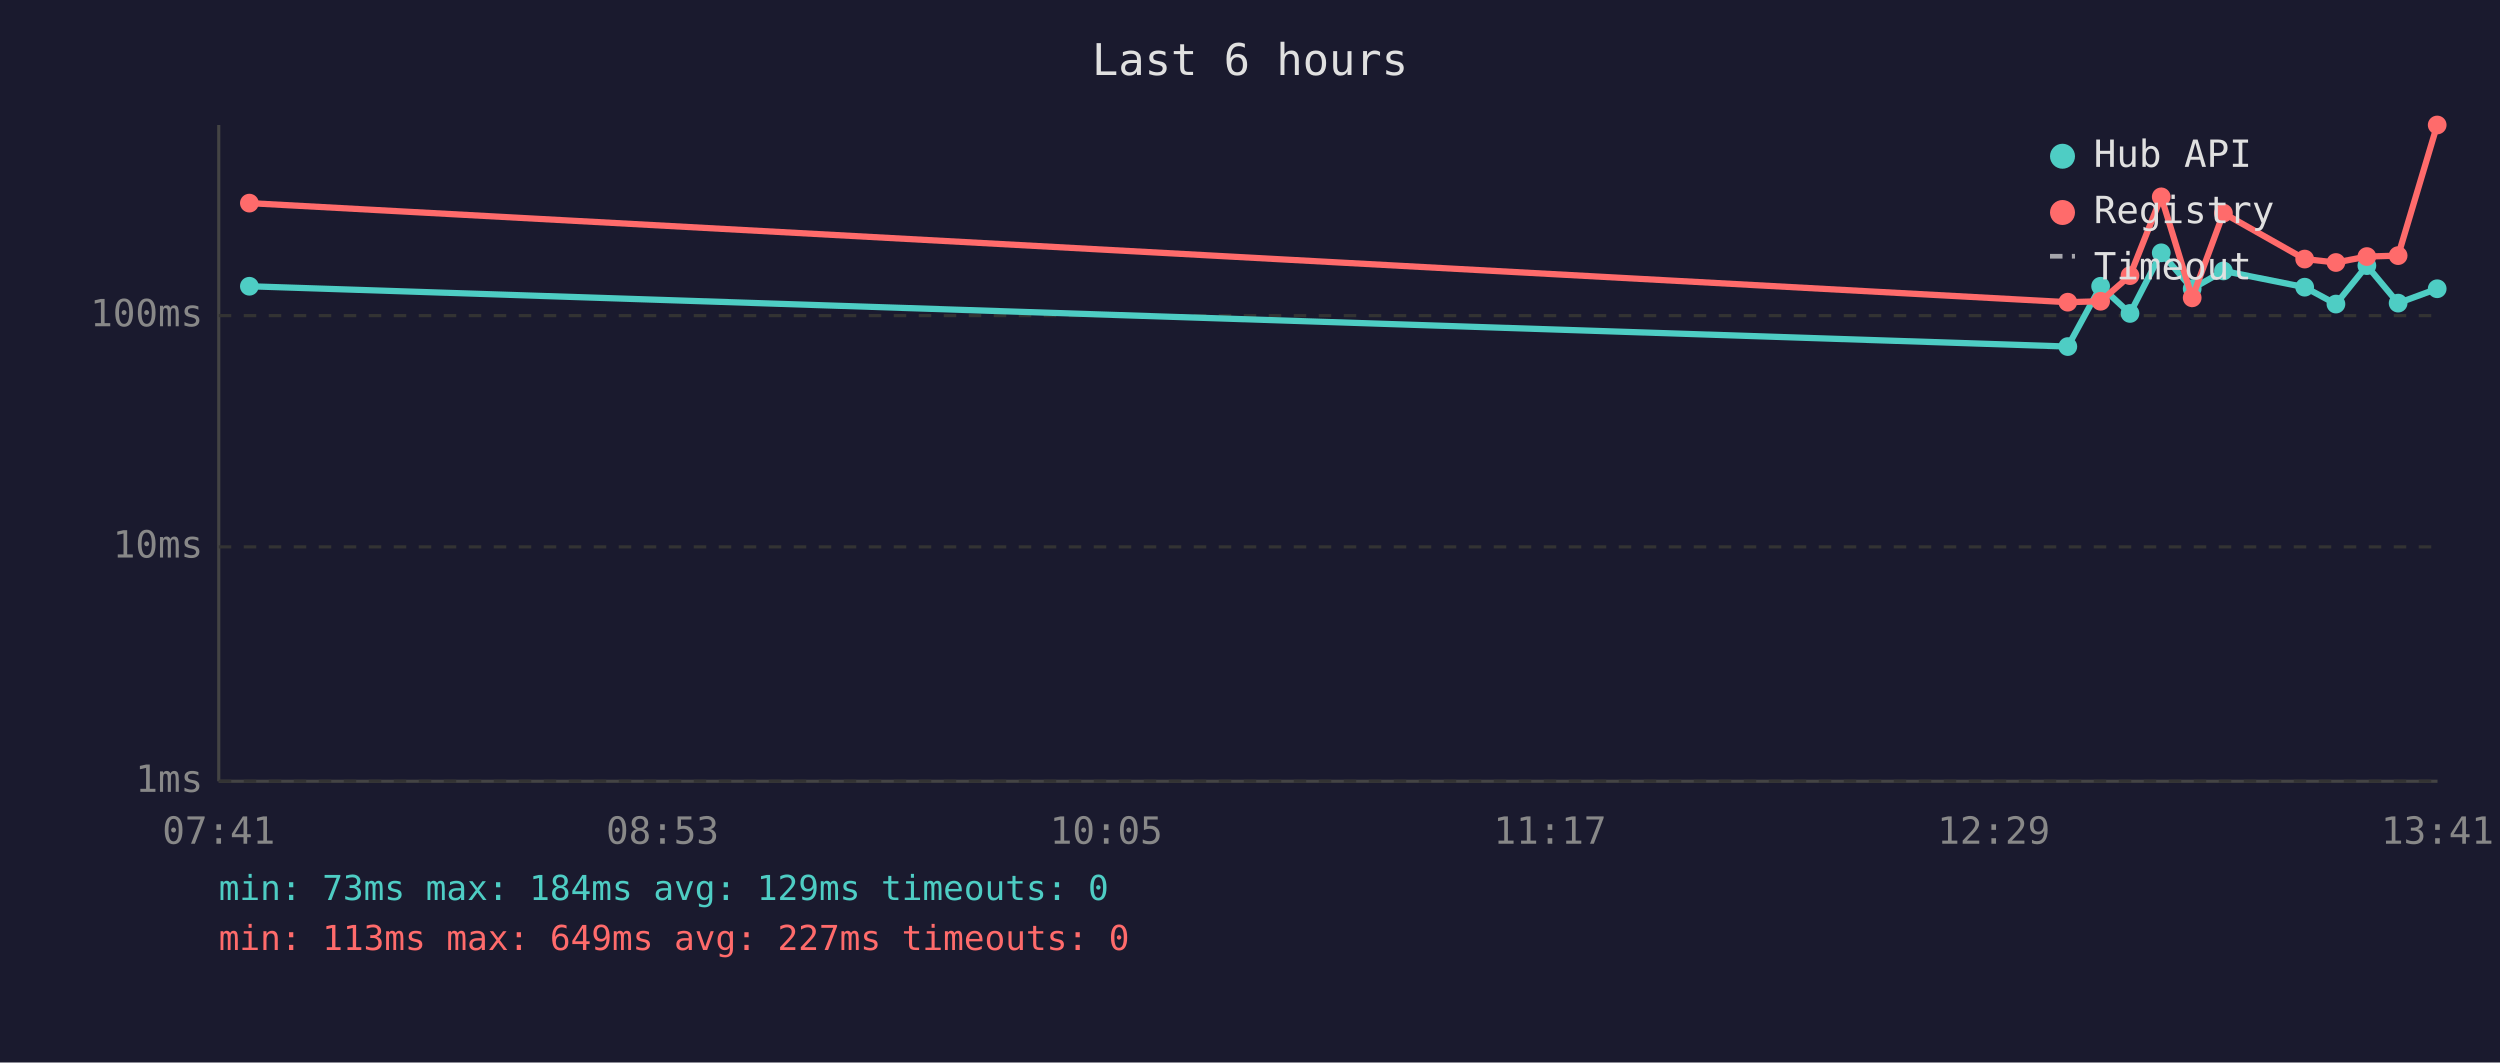
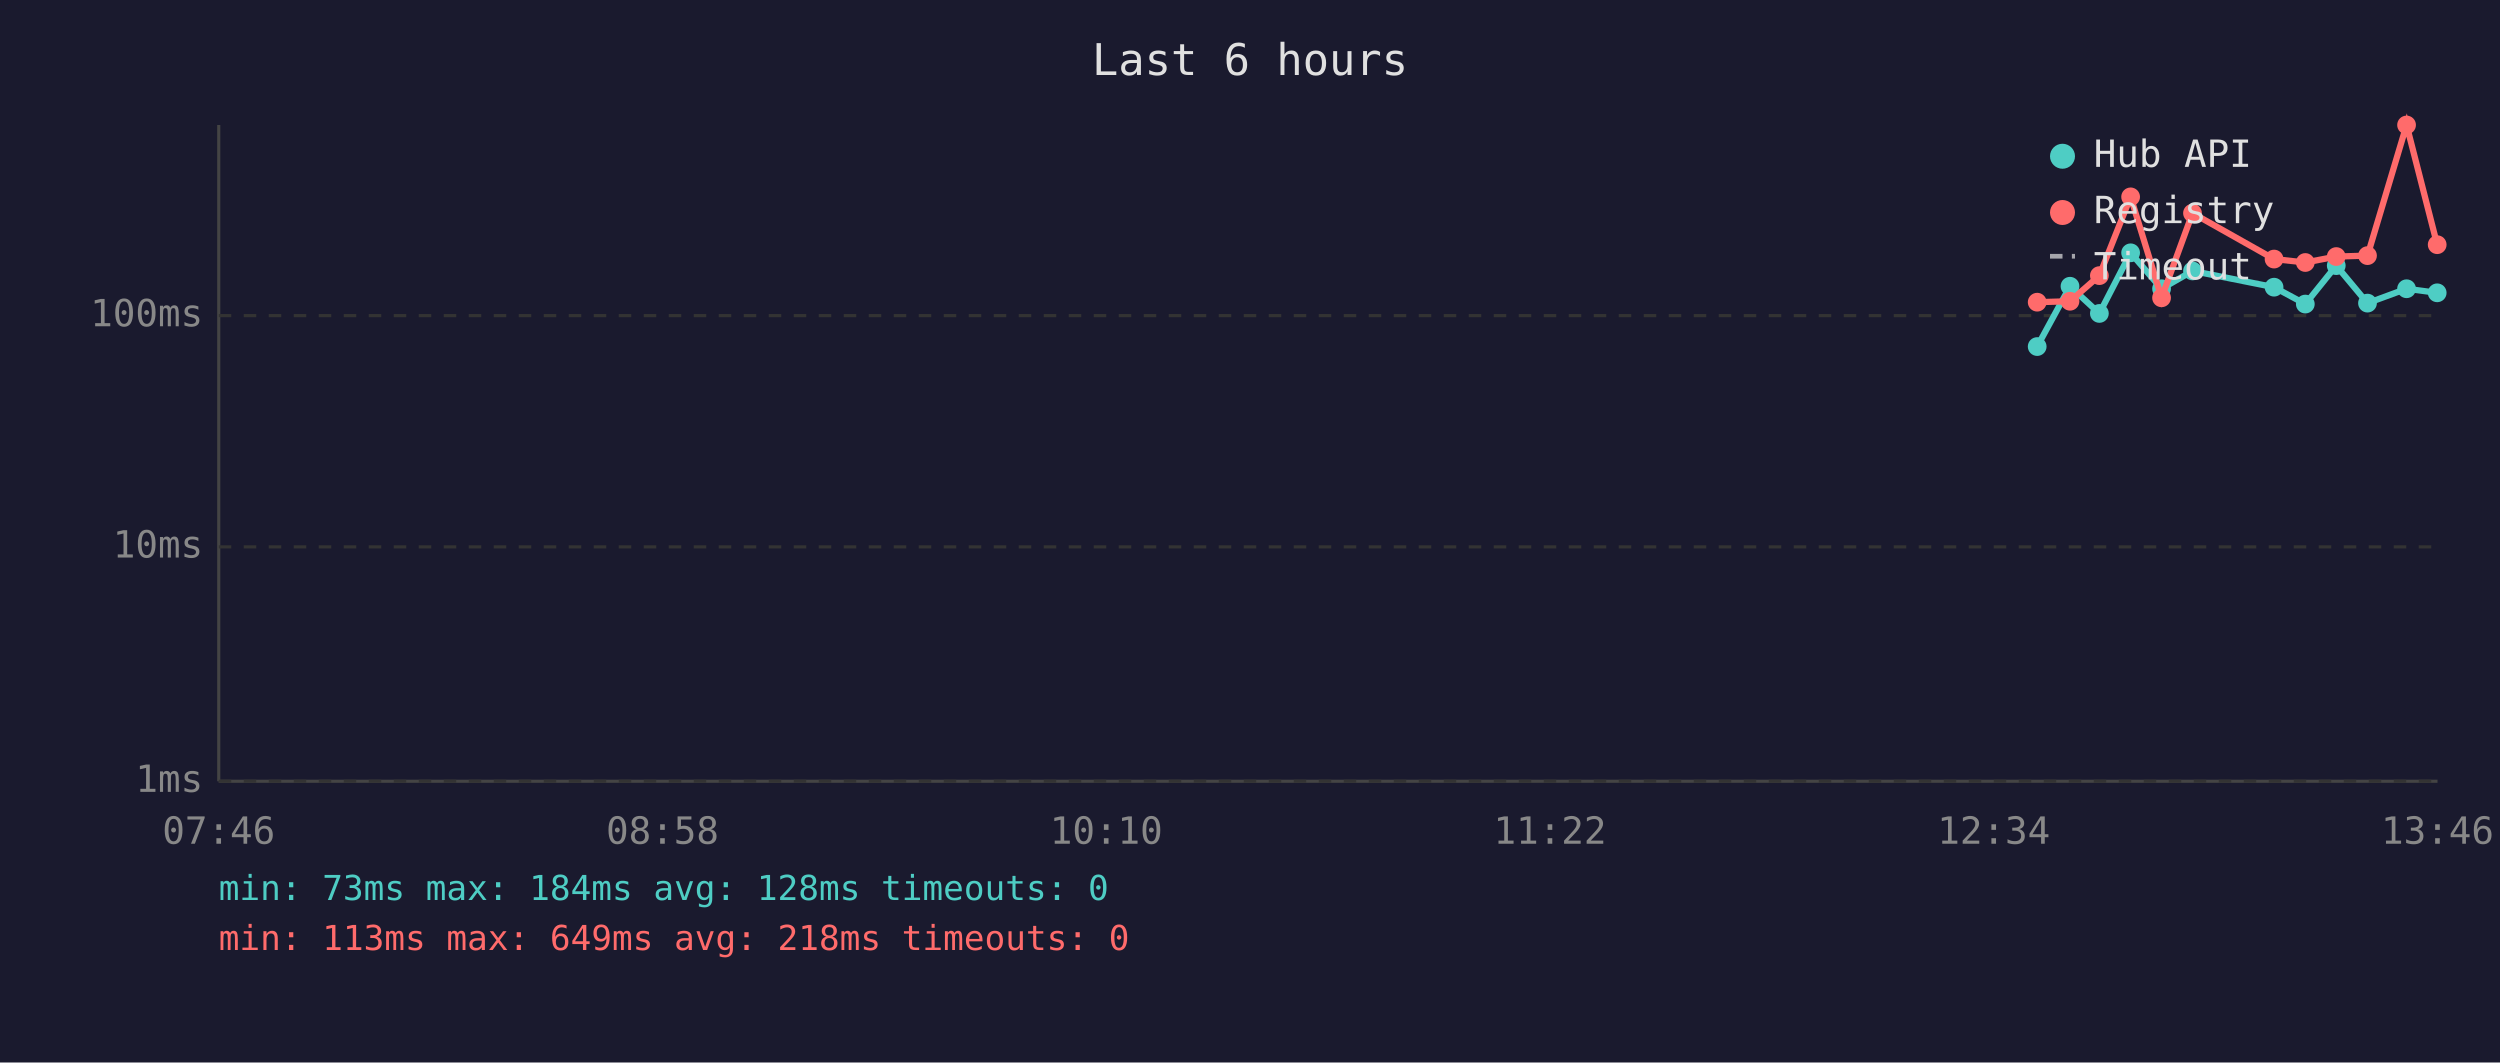
<svg xmlns="http://www.w3.org/2000/svg" viewBox="0 0 800 340" font-family="monospace" font-size="12">
  <rect width="800" height="340" fill="#1a1a2e" />
  <text x="400" y="24" fill="#e0e0e0" font-size="14" text-anchor="middle">Last 6 hours</text>
  <line x1="70" y1="40" x2="70" y2="250" stroke="#444" stroke-width="1" />
  <line x1="70" y1="250" x2="780" y2="250" stroke="#444" stroke-width="1" />
  <line x1="70" y1="250" x2="780" y2="250" stroke="#333" stroke-width="1" stroke-dasharray="4" />
  <text x="65" y="250" fill="#888" text-anchor="end" dominant-baseline="middle">1ms</text>
  <line x1="70" y1="175" x2="780" y2="175" stroke="#333" stroke-width="1" stroke-dasharray="4" />
  <text x="65" y="175" fill="#888" text-anchor="end" dominant-baseline="middle">10ms</text>
  <line x1="70" y1="101" x2="780" y2="101" stroke="#333" stroke-width="1" stroke-dasharray="4" />
  <text x="65" y="101" fill="#888" text-anchor="end" dominant-baseline="middle">100ms</text>
-   <text x="70" y="270" fill="#888" text-anchor="middle">07:41</text>
-   <text x="212" y="270" fill="#888" text-anchor="middle">08:53</text>
-   <text x="354" y="270" fill="#888" text-anchor="middle">10:05</text>
-   <text x="496" y="270" fill="#888" text-anchor="middle">11:17</text>
-   <text x="638" y="270" fill="#888" text-anchor="middle">12:29</text>
-   <text x="780" y="270" fill="#888" text-anchor="middle">13:41</text>
-   <polyline points="79.8,91.6 661.7,110.9 672.2,91.6 681.6,100.3 691.6,80.9 701.5,92.4 711.5,86.7 737.5,91.9 747.5,97.3 757.4,85.0 767.4,97.0 779.9,92.4" fill="none" stroke="#4ecdc4" stroke-width="2" opacity="1" />
-   <circle cx="79.8" cy="91.6" r="3" fill="#4ecdc4" />
-   <circle cx="661.7" cy="110.9" r="3" fill="#4ecdc4" />
-   <circle cx="672.2" cy="91.6" r="3" fill="#4ecdc4" />
-   <circle cx="681.6" cy="100.3" r="3" fill="#4ecdc4" />
-   <circle cx="691.6" cy="80.9" r="3" fill="#4ecdc4" />
-   <circle cx="701.5" cy="92.4" r="3" fill="#4ecdc4" />
-   <circle cx="711.5" cy="86.7" r="3" fill="#4ecdc4" />
-   <circle cx="737.5" cy="91.9" r="3" fill="#4ecdc4" />
-   <circle cx="747.5" cy="97.3" r="3" fill="#4ecdc4" />
-   <circle cx="757.4" cy="85.0" r="3" fill="#4ecdc4" />
-   <circle cx="767.4" cy="97.0" r="3" fill="#4ecdc4" />
-   <circle cx="779.9" cy="92.4" r="3" fill="#4ecdc4" />
-   <polyline points="79.8,65.0 661.7,96.7 672.2,96.4 681.6,88.2 691.6,63.0 701.5,95.3 711.5,68.2 737.5,82.9 747.5,84.0 757.4,82.1 767.4,81.8 779.9,40.0" fill="none" stroke="#ff6b6b" stroke-width="2" opacity="1" />
-   <circle cx="79.8" cy="65.0" r="3" fill="#ff6b6b" />
-   <circle cx="661.7" cy="96.7" r="3" fill="#ff6b6b" />
-   <circle cx="672.2" cy="96.4" r="3" fill="#ff6b6b" />
-   <circle cx="681.6" cy="88.2" r="3" fill="#ff6b6b" />
-   <circle cx="691.6" cy="63.0" r="3" fill="#ff6b6b" />
-   <circle cx="701.5" cy="95.3" r="3" fill="#ff6b6b" />
-   <circle cx="711.5" cy="68.2" r="3" fill="#ff6b6b" />
-   <circle cx="737.5" cy="82.9" r="3" fill="#ff6b6b" />
-   <circle cx="747.5" cy="84.0" r="3" fill="#ff6b6b" />
-   <circle cx="757.4" cy="82.1" r="3" fill="#ff6b6b" />
-   <circle cx="767.4" cy="81.8" r="3" fill="#ff6b6b" />
-   <circle cx="779.9" cy="40.0" r="3" fill="#ff6b6b" />
+   <text x="70" y="270" fill="#888" text-anchor="middle">07:46</text>
+   <text x="212" y="270" fill="#888" text-anchor="middle">08:58</text>
+   <text x="354" y="270" fill="#888" text-anchor="middle">10:10</text>
+   <text x="496" y="270" fill="#888" text-anchor="middle">11:22</text>
+   <text x="638" y="270" fill="#888" text-anchor="middle">12:34</text>
+   <text x="780" y="270" fill="#888" text-anchor="middle">13:46</text>
+   <polyline points="651.9,110.9 662.4,91.6 671.8,100.3 681.8,80.9 691.7,92.4 701.6,86.7 727.7,91.9 737.7,97.3 747.6,85.0 757.6,97.0 770.1,92.4 779.9,93.7" fill="none" stroke="#4ecdc4" stroke-width="2" opacity="1" />
+   <circle cx="651.9" cy="110.9" r="3" fill="#4ecdc4" />
+   <circle cx="662.4" cy="91.6" r="3" fill="#4ecdc4" />
+   <circle cx="671.8" cy="100.3" r="3" fill="#4ecdc4" />
+   <circle cx="681.8" cy="80.9" r="3" fill="#4ecdc4" />
+   <circle cx="691.7" cy="92.4" r="3" fill="#4ecdc4" />
+   <circle cx="701.6" cy="86.7" r="3" fill="#4ecdc4" />
+   <circle cx="727.7" cy="91.9" r="3" fill="#4ecdc4" />
+   <circle cx="737.7" cy="97.3" r="3" fill="#4ecdc4" />
+   <circle cx="747.6" cy="85.0" r="3" fill="#4ecdc4" />
+   <circle cx="757.6" cy="97.0" r="3" fill="#4ecdc4" />
+   <circle cx="770.1" cy="92.4" r="3" fill="#4ecdc4" />
+   <circle cx="779.9" cy="93.7" r="3" fill="#4ecdc4" />
+   <polyline points="651.9,96.7 662.4,96.4 671.8,88.2 681.8,63.0 691.7,95.3 701.6,68.2 727.7,82.9 737.7,84.0 747.6,82.1 757.6,81.8 770.1,40.0 779.9,78.3" fill="none" stroke="#ff6b6b" stroke-width="2" opacity="1" />
+   <circle cx="651.9" cy="96.7" r="3" fill="#ff6b6b" />
+   <circle cx="662.4" cy="96.4" r="3" fill="#ff6b6b" />
+   <circle cx="671.8" cy="88.2" r="3" fill="#ff6b6b" />
+   <circle cx="681.8" cy="63.0" r="3" fill="#ff6b6b" />
+   <circle cx="691.7" cy="95.3" r="3" fill="#ff6b6b" />
+   <circle cx="701.6" cy="68.2" r="3" fill="#ff6b6b" />
+   <circle cx="727.7" cy="82.9" r="3" fill="#ff6b6b" />
+   <circle cx="737.7" cy="84.0" r="3" fill="#ff6b6b" />
+   <circle cx="747.6" cy="82.1" r="3" fill="#ff6b6b" />
+   <circle cx="757.6" cy="81.8" r="3" fill="#ff6b6b" />
+   <circle cx="770.1" cy="40.0" r="3" fill="#ff6b6b" />
+   <circle cx="779.9" cy="78.3" r="3" fill="#ff6b6b" />
  <circle cx="660" cy="50" r="4" fill="#4ecdc4" />
  <text x="670" y="50" fill="#e0e0e0" dominant-baseline="middle">Hub API</text>
  <circle cx="660" cy="68" r="4" fill="#ff6b6b" />
  <text x="670" y="68" fill="#e0e0e0" dominant-baseline="middle">Registry</text>
  <line x1="656" y1="82" x2="664" y2="82" stroke="#e0e0e0" stroke-width="1.5" stroke-dasharray="4,3" opacity="0.7" />
  <text x="670" y="86" fill="#e0e0e0" dominant-baseline="middle">Timeout</text>
-   <text x="70" y="288" fill="#4ecdc4" font-size="11">min: 73ms  max: 184ms  avg: 129ms  timeouts: 0</text>
-   <text x="70" y="304" fill="#ff6b6b" font-size="11">min: 113ms  max: 649ms  avg: 227ms  timeouts: 0</text>
+   <text x="70" y="288" fill="#4ecdc4" font-size="11">min: 73ms  max: 184ms  avg: 128ms  timeouts: 0</text>
+   <text x="70" y="304" fill="#ff6b6b" font-size="11">min: 113ms  max: 649ms  avg: 218ms  timeouts: 0</text>
</svg>
